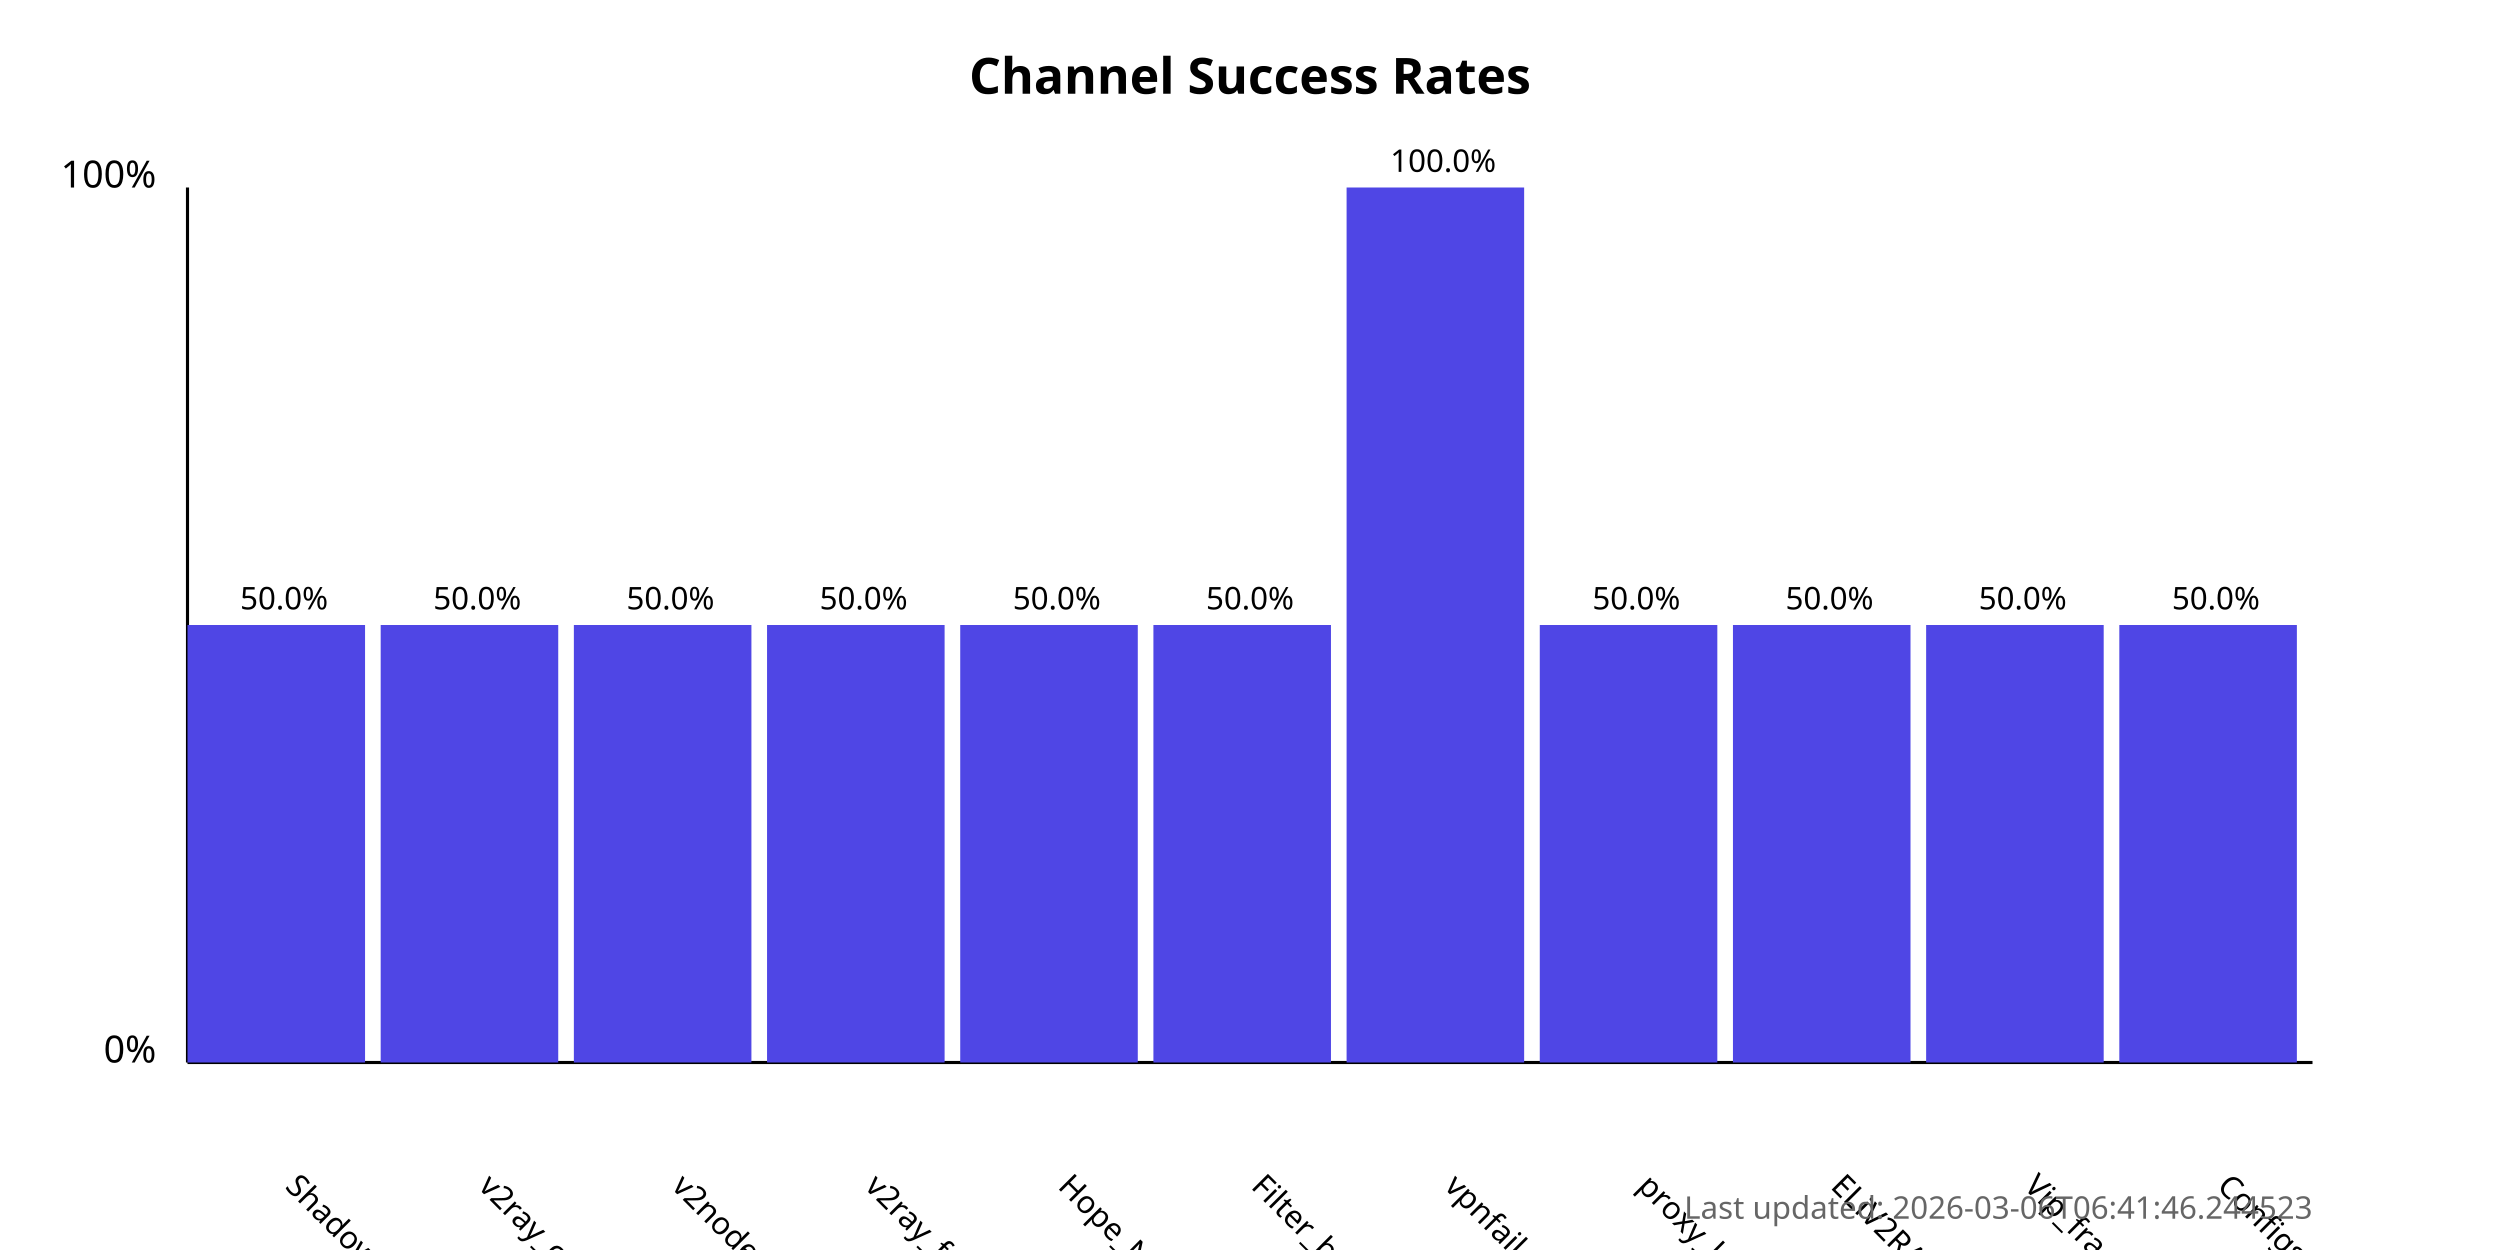
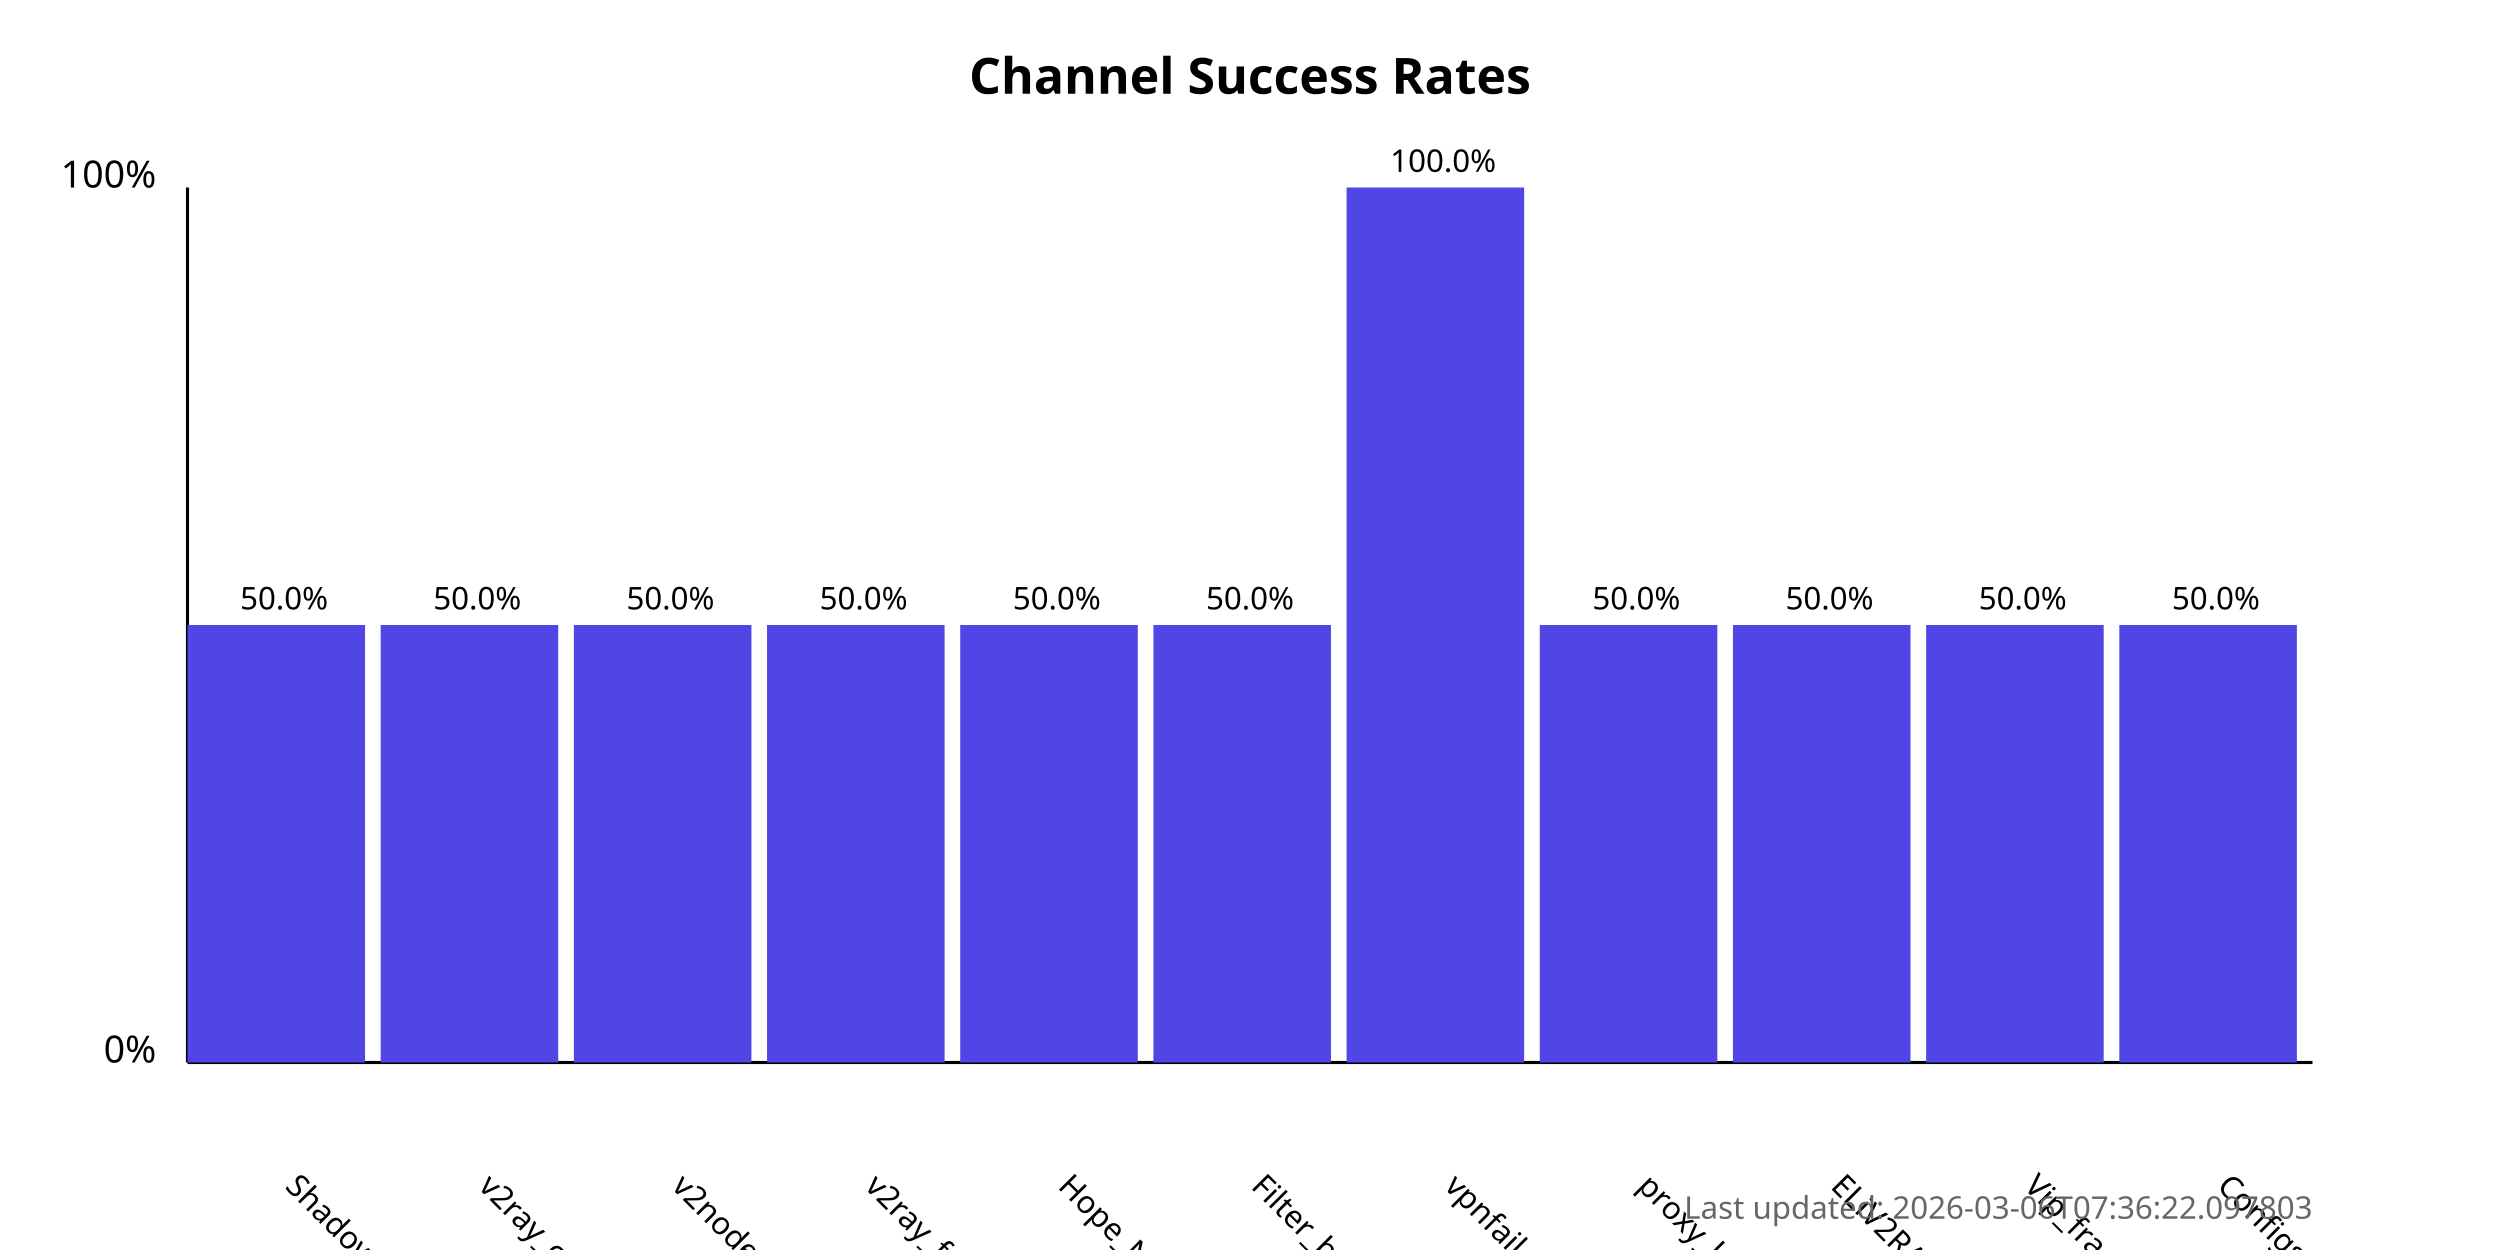
<svg xmlns="http://www.w3.org/2000/svg" width="800" height="400">
  <style>
            .chart-title { font: bold 16px sans-serif; }
            .axis-label { font: 12px sans-serif; }
            .tick-label { font: 10px sans-serif; }
            .bar { fill: #4f46e5; }
            .bar:hover { fill: #6366f1; }
            .timestamp { font: 10px sans-serif; fill: #666; }
        </style>
  <text x="400.0" y="30" text-anchor="middle" class="chart-title">
            Channel Success Rates
        </text>
  <line x1="60" y1="340" x2="60" y2="60" stroke="black" stroke-width="1" />
  <line x1="60" y1="340" x2="740" y2="340" stroke="black" stroke-width="1" />
  <text x="50" y="340" text-anchor="end" class="axis-label">0%</text>
  <text x="50" y="60" text-anchor="end" class="axis-label">100%</text>
  <g>
    <rect x="60" y="200.0" width="56.818" height="140.0" class="bar" />
    <text x="90.909" y="380" transform="rotate(45, 90.90909, 380)" text-anchor="start" class="tick-label">
                ShadowProxy66
            </text>
    <text x="90.909" y="195.0" text-anchor="middle" class="tick-label">
                50.0%
            </text>
  </g>
  <g>
    <rect x="121.818" y="200.0" width="56.818" height="140.0" class="bar" />
    <text x="152.727" y="380" transform="rotate(45, 152.7273, 380)" text-anchor="start" class="tick-label">
                v2ray_configs_pool
            </text>
    <text x="152.727" y="195.0" text-anchor="middle" class="tick-label">
                50.0%
            </text>
  </g>
  <g>
    <rect x="183.636" y="200.0" width="56.818" height="140.0" class="bar" />
    <text x="214.545" y="380" transform="rotate(45, 214.5455, 380)" text-anchor="start" class="tick-label">
                v2nodes
            </text>
    <text x="214.545" y="195.0" text-anchor="middle" class="tick-label">
                50.0%
            </text>
  </g>
  <g>
    <rect x="245.455" y="200.0" width="56.818" height="140.0" class="bar" />
    <text x="276.364" y="380" transform="rotate(45, 276.3636, 380)" text-anchor="start" class="tick-label">
                v2ray_free_conf
            </text>
    <text x="276.364" y="195.0" text-anchor="middle" class="tick-label">
                50.0%
            </text>
  </g>
  <g>
    <rect x="307.273" y="200.0" width="56.818" height="140.0" class="bar" />
    <text x="338.182" y="380" transform="rotate(45, 338.1818, 380)" text-anchor="start" class="tick-label">
                Hope_Net
            </text>
    <text x="338.182" y="195.0" text-anchor="middle" class="tick-label">
                50.0%
            </text>
  </g>
  <g>
    <rect x="369.091" y="200.0" width="56.818" height="140.0" class="bar" />
    <text x="400.0" y="380" transform="rotate(45, 400.0, 380)" text-anchor="start" class="tick-label">
                Filter_breaker
            </text>
    <text x="400.0" y="195.0" text-anchor="middle" class="tick-label">
                50.0%
            </text>
  </g>
  <g>
    <rect x="430.909" y="60.0" width="56.818" height="280.0" class="bar" />
    <text x="461.818" y="380" transform="rotate(45, 461.8182, 380)" text-anchor="start" class="tick-label">
                vpnfail_vless
            </text>
    <text x="461.818" y="55.0" text-anchor="middle" class="tick-label">
                100.0%
            </text>
  </g>
  <g>
    <rect x="492.727" y="200.0" width="56.818" height="140.0" class="bar" />
    <text x="523.636" y="380" transform="rotate(45, 523.6364, 380)" text-anchor="start" class="tick-label">
                proxy_kafee
            </text>
    <text x="523.636" y="195.0" text-anchor="middle" class="tick-label">
                50.0%
            </text>
  </g>
  <g>
    <rect x="554.545" y="200.0" width="56.818" height="140.0" class="bar" />
    <text x="585.455" y="380" transform="rotate(45, 585.4545, 380)" text-anchor="start" class="tick-label">
                ELiV2RAY
            </text>
    <text x="585.455" y="195.0" text-anchor="middle" class="tick-label">
                50.0%
            </text>
  </g>
  <g>
    <rect x="616.364" y="200.0" width="56.818" height="140.0" class="bar" />
    <text x="647.273" y="380" transform="rotate(45, 647.2727, 380)" text-anchor="start" class="tick-label">
                Vip_fragment_v2ray
            </text>
    <text x="647.273" y="195.0" text-anchor="middle" class="tick-label">
                50.0%
            </text>
  </g>
  <g>
    <rect x="678.182" y="200.0" width="56.818" height="140.0" class="bar" />
    <text x="709.091" y="380" transform="rotate(45, 709.0909, 380)" text-anchor="start" class="tick-label">
                ConfigsHubPlus
            </text>
    <text x="709.091" y="195.0" text-anchor="middle" class="tick-label">
                50.0%
            </text>
  </g>
  <text x="740" y="390" text-anchor="end" class="timestamp">
-             Last updated: 2026-03-06T06:41:46.244523
+             Last updated: 2026-03-06T07:36:22.097803
        </text>
</svg>
